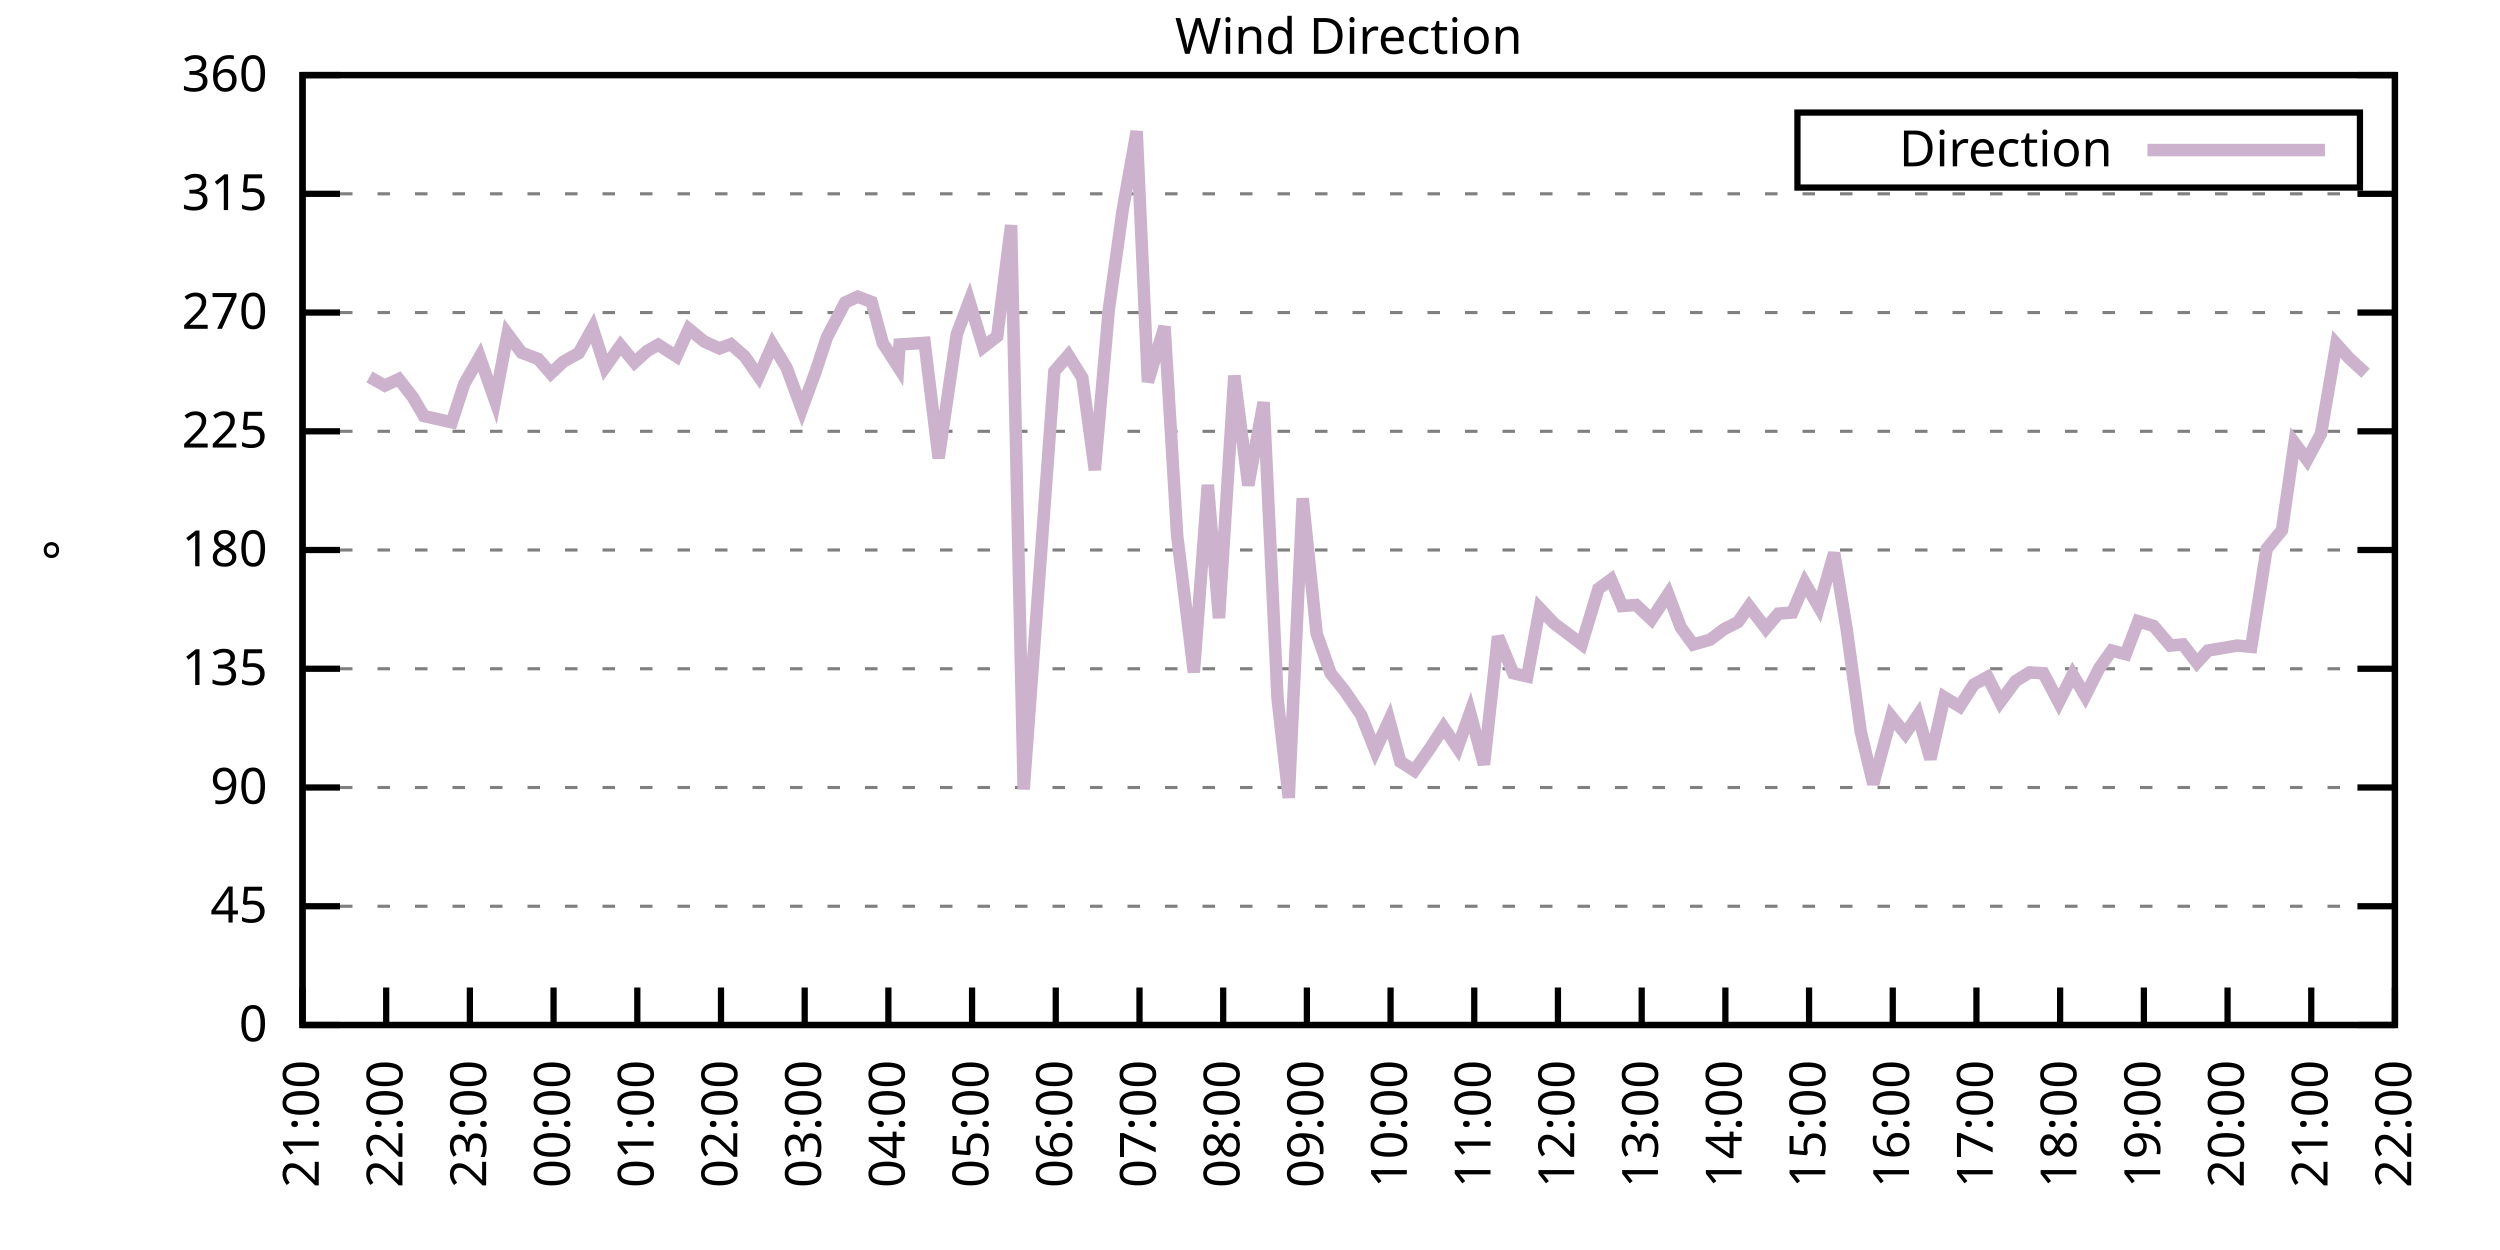
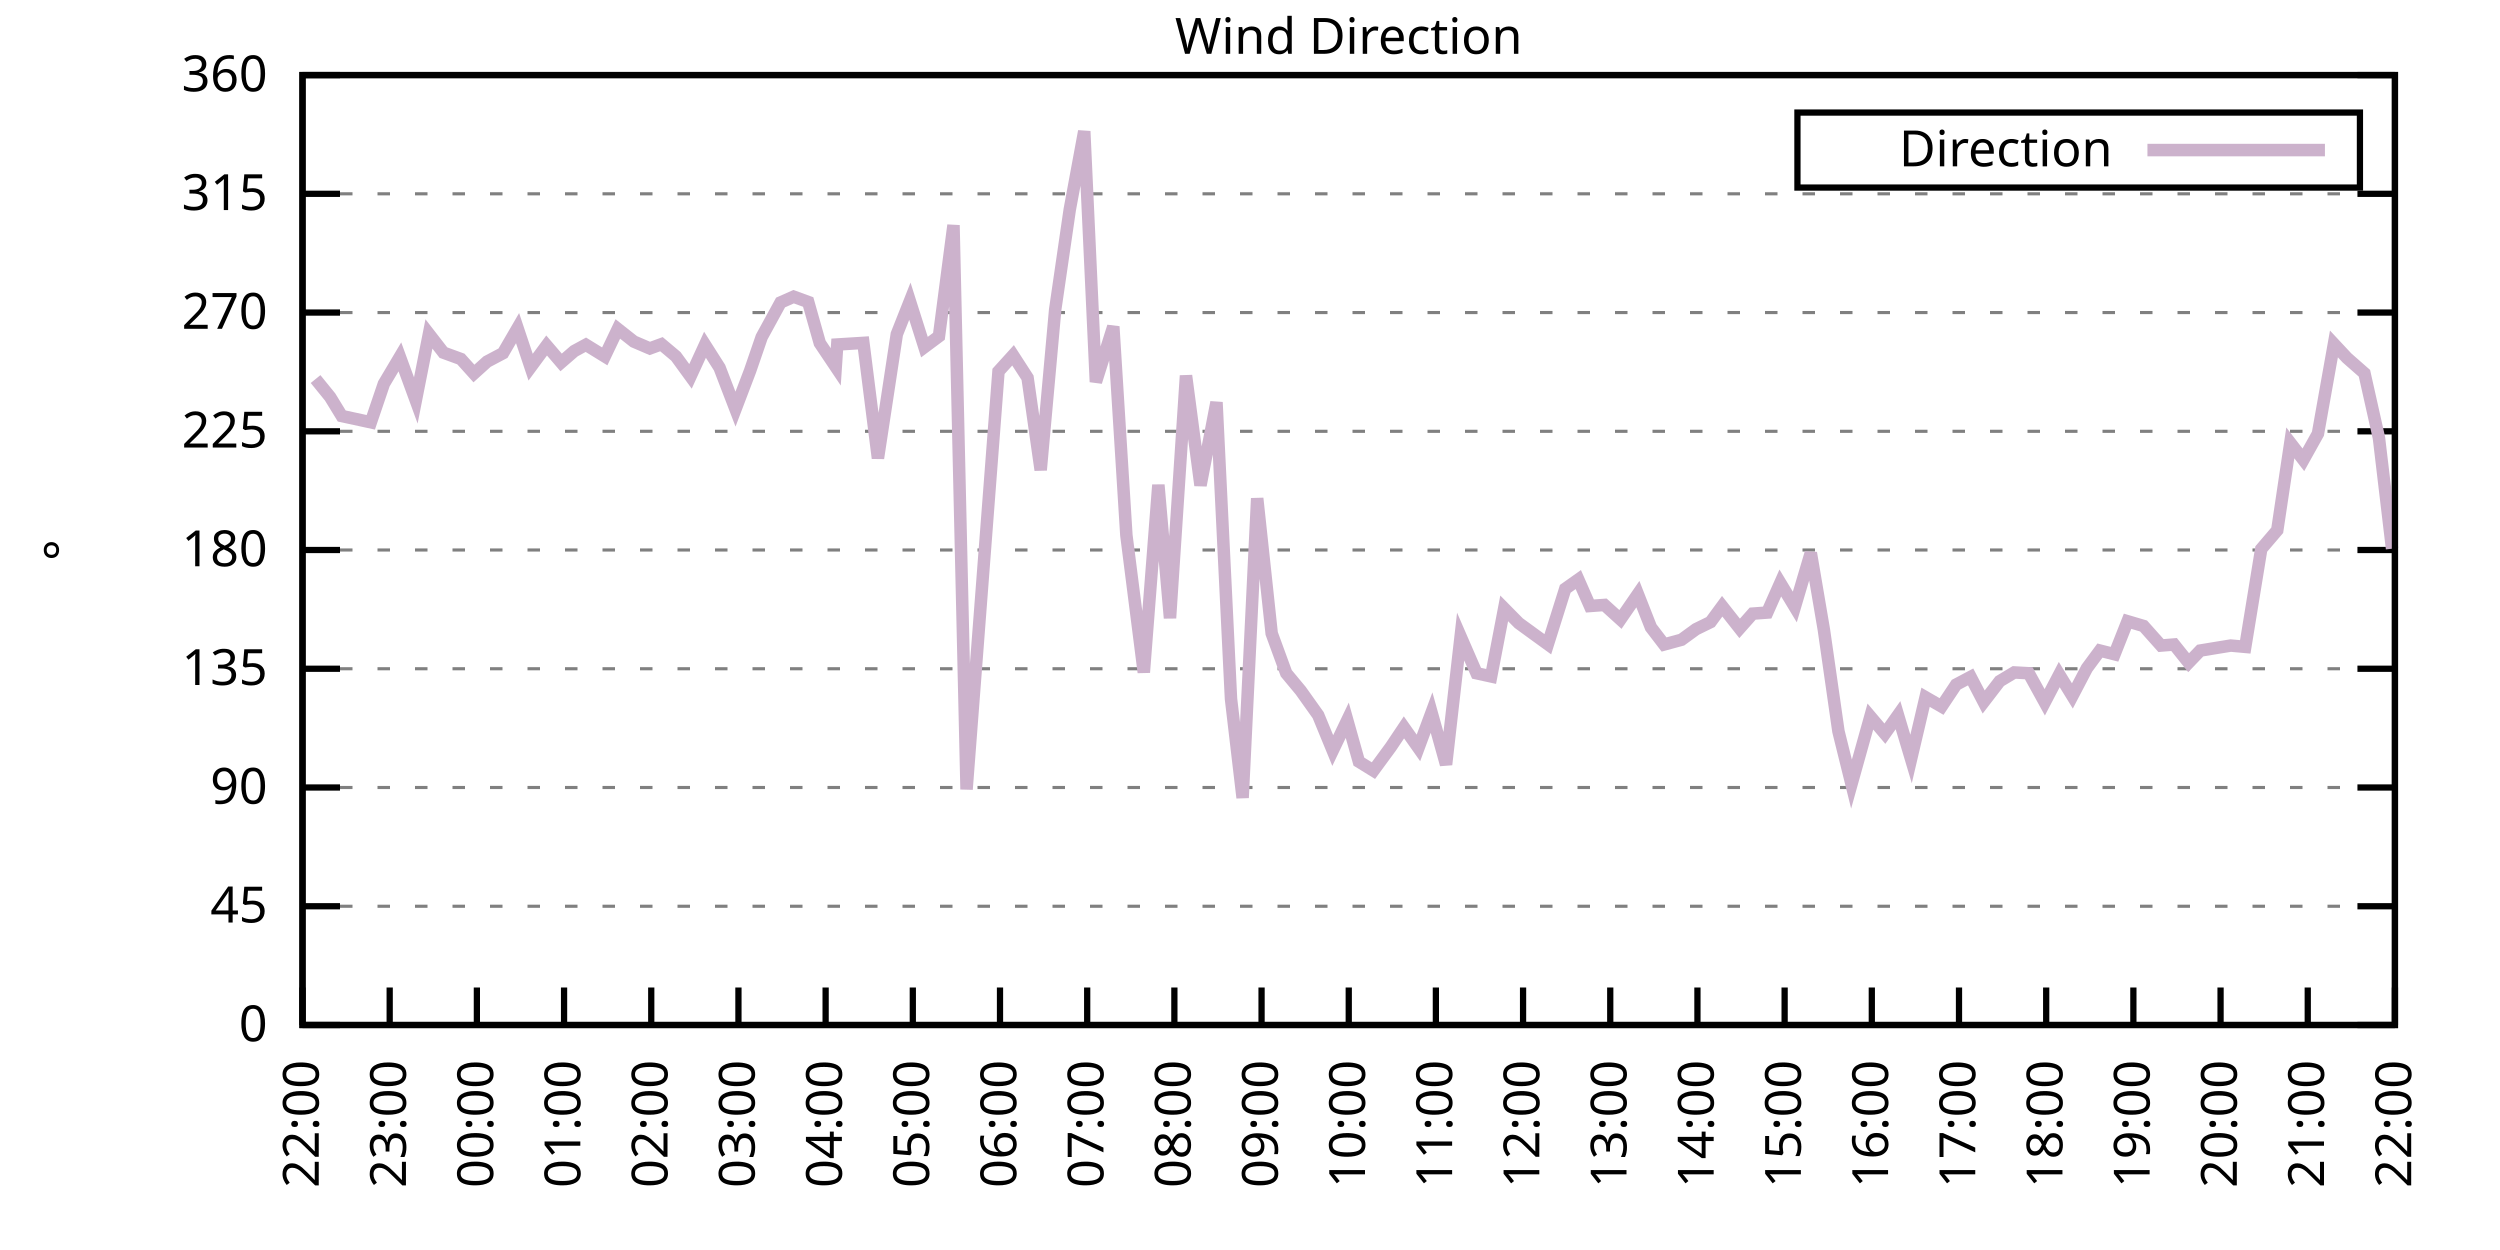
<svg xmlns="http://www.w3.org/2000/svg" xmlns:xlink="http://www.w3.org/1999/xlink" width="400" height="200" viewBox="0 0 400 200">
  <g id="gnuplot_canvas">
    <rect x="0" y="0" width="400" height="200" fill="none" />
    <defs>
      <circle id="gpDot" r="0.5" stroke-width="0.5" stroke="currentColor" />
      <path id="gpPt0" stroke-width="0.333" stroke="currentColor" d="M-1,0 h2 M0,-1 v2" />
      <path id="gpPt1" stroke-width="0.333" stroke="currentColor" d="M-1,-1 L1,1 M1,-1 L-1,1" />
      <path id="gpPt2" stroke-width="0.333" stroke="currentColor" d="M-1,0 L1,0 M0,-1 L0,1 M-1,-1 L1,1 M-1,1 L1,-1" />
      <rect id="gpPt3" stroke-width="0.333" stroke="currentColor" x="-1" y="-1" width="2" height="2" />
      <rect id="gpPt4" stroke-width="0.333" stroke="currentColor" fill="currentColor" x="-1" y="-1" width="2" height="2" />
      <circle id="gpPt5" stroke-width="0.333" stroke="currentColor" cx="0" cy="0" r="1" />
      <use xlink:href="#gpPt5" id="gpPt6" fill="currentColor" stroke="none" />
      <path id="gpPt7" stroke-width="0.333" stroke="currentColor" d="M0,-1.33 L-1.33,0.67 L1.33,0.67 z" />
      <use xlink:href="#gpPt7" id="gpPt8" fill="currentColor" stroke="none" />
      <use xlink:href="#gpPt7" id="gpPt9" stroke="currentColor" transform="rotate(180)" />
      <use xlink:href="#gpPt9" id="gpPt10" fill="currentColor" stroke="none" />
      <use xlink:href="#gpPt3" id="gpPt11" stroke="currentColor" transform="rotate(45)" />
      <use xlink:href="#gpPt11" id="gpPt12" fill="currentColor" stroke="none" />
      <path id="gpPt13" stroke-width="0.333" stroke="currentColor" d="M0,1.330 L1.265,0.411 L0.782,-1.067 L-0.782,-1.076 L-1.265,0.411 z" />
      <use xlink:href="#gpPt13" id="gpPt14" fill="currentColor" stroke="none" />
      <filter id="textbox" filterUnits="objectBoundingBox" x="0" y="0" height="1" width="1">
        <feFlood flood-color="white" flood-opacity="1" result="bgnd" />
        <feComposite in="SourceGraphic" in2="bgnd" operator="atop" />
      </filter>
      <filter id="greybox" filterUnits="objectBoundingBox" x="0" y="0" height="1" width="1">
        <feFlood flood-color="lightgrey" flood-opacity="1" result="grey" />
        <feComposite in="SourceGraphic" in2="grey" operator="atop" />
      </filter>
    </defs>
    <g fill="none" color="white" stroke="currentColor" stroke-width="1.00" stroke-linecap="butt" stroke-linejoin="miter">
</g>
    <g fill="none" color="black" stroke="currentColor" stroke-width="1.00" stroke-linecap="butt" stroke-linejoin="miter">
      <g stroke="none" shape-rendering="crispEdges">
        <polygon fill="rgb(255, 255, 255)" points="48.40,164.00 383.18,164.00 383.18,12.02 48.40,12.02 " />
      </g>
    </g>
    <g fill="none" color="black" stroke="currentColor" stroke-width="1.00" stroke-linecap="butt" stroke-linejoin="miter">
</g>
    <g fill="none" color="black" stroke="black" stroke-width="0.50" stroke-linecap="butt" stroke-linejoin="miter">
</g>
    <g fill="none" color="gray" stroke="currentColor" stroke-width="0.50" stroke-linecap="butt" stroke-linejoin="miter">
      <path stroke="gray" stroke-dasharray="2,4" class="gridline" d="M48.40,164.00 L383.19,164.00  " />
    </g>
    <g fill="none" color="gray" stroke="gray" stroke-width="1.00" stroke-linecap="butt" stroke-linejoin="miter">
</g>
    <g fill="none" color="black" stroke="currentColor" stroke-width="1.00" stroke-linecap="butt" stroke-linejoin="miter">
      <path stroke="black" d="M48.40,164.00 L54.40,164.00 M383.19,164.00 L377.19,164.00  " />
      <g transform="translate(42.80,166.60)" stroke="none" fill="black" font-family="Sans" font-size="8.00" text-anchor="end">
        <text>
          <tspan font-family="Sans"> 0</tspan>
        </text>
      </g>
    </g>
    <g fill="none" color="black" stroke="currentColor" stroke-width="1.00" stroke-linecap="butt" stroke-linejoin="miter">
</g>
    <g fill="none" color="black" stroke="black" stroke-width="0.50" stroke-linecap="butt" stroke-linejoin="miter">
</g>
    <g fill="none" color="gray" stroke="currentColor" stroke-width="0.50" stroke-linecap="butt" stroke-linejoin="miter">
      <path stroke="gray" stroke-dasharray="2,4" class="gridline" d="M48.40,145.00 L383.19,145.00  " />
    </g>
    <g fill="none" color="gray" stroke="gray" stroke-width="1.00" stroke-linecap="butt" stroke-linejoin="miter">
</g>
    <g fill="none" color="black" stroke="currentColor" stroke-width="1.00" stroke-linecap="butt" stroke-linejoin="miter">
      <path stroke="black" d="M48.40,145.00 L54.40,145.00 M383.19,145.00 L377.19,145.00  " />
      <g transform="translate(42.80,147.60)" stroke="none" fill="black" font-family="Sans" font-size="8.00" text-anchor="end">
        <text>
          <tspan font-family="Sans"> 45</tspan>
        </text>
      </g>
    </g>
    <g fill="none" color="black" stroke="currentColor" stroke-width="1.00" stroke-linecap="butt" stroke-linejoin="miter">
</g>
    <g fill="none" color="black" stroke="black" stroke-width="0.50" stroke-linecap="butt" stroke-linejoin="miter">
</g>
    <g fill="none" color="gray" stroke="currentColor" stroke-width="0.50" stroke-linecap="butt" stroke-linejoin="miter">
      <path stroke="gray" stroke-dasharray="2,4" class="gridline" d="M48.40,126.00 L383.19,126.00  " />
    </g>
    <g fill="none" color="gray" stroke="gray" stroke-width="1.00" stroke-linecap="butt" stroke-linejoin="miter">
</g>
    <g fill="none" color="black" stroke="currentColor" stroke-width="1.00" stroke-linecap="butt" stroke-linejoin="miter">
      <path stroke="black" d="M48.40,126.00 L54.40,126.00 M383.19,126.00 L377.19,126.00  " />
      <g transform="translate(42.80,128.60)" stroke="none" fill="black" font-family="Sans" font-size="8.00" text-anchor="end">
        <text>
          <tspan font-family="Sans"> 90</tspan>
        </text>
      </g>
    </g>
    <g fill="none" color="black" stroke="currentColor" stroke-width="1.00" stroke-linecap="butt" stroke-linejoin="miter">
</g>
    <g fill="none" color="black" stroke="black" stroke-width="0.50" stroke-linecap="butt" stroke-linejoin="miter">
</g>
    <g fill="none" color="gray" stroke="currentColor" stroke-width="0.50" stroke-linecap="butt" stroke-linejoin="miter">
      <path stroke="gray" stroke-dasharray="2,4" class="gridline" d="M48.40,107.00 L383.19,107.00  " />
    </g>
    <g fill="none" color="gray" stroke="gray" stroke-width="1.00" stroke-linecap="butt" stroke-linejoin="miter">
</g>
    <g fill="none" color="black" stroke="currentColor" stroke-width="1.00" stroke-linecap="butt" stroke-linejoin="miter">
      <path stroke="black" d="M48.40,107.00 L54.40,107.00 M383.19,107.00 L377.19,107.00  " />
      <g transform="translate(42.80,109.60)" stroke="none" fill="black" font-family="Sans" font-size="8.00" text-anchor="end">
        <text>
          <tspan font-family="Sans"> 135</tspan>
        </text>
      </g>
    </g>
    <g fill="none" color="black" stroke="currentColor" stroke-width="1.00" stroke-linecap="butt" stroke-linejoin="miter">
</g>
    <g fill="none" color="black" stroke="black" stroke-width="0.50" stroke-linecap="butt" stroke-linejoin="miter">
</g>
    <g fill="none" color="gray" stroke="currentColor" stroke-width="0.50" stroke-linecap="butt" stroke-linejoin="miter">
      <path stroke="gray" stroke-dasharray="2,4" class="gridline" d="M48.40,88.00 L383.19,88.00  " />
    </g>
    <g fill="none" color="gray" stroke="gray" stroke-width="1.00" stroke-linecap="butt" stroke-linejoin="miter">
</g>
    <g fill="none" color="black" stroke="currentColor" stroke-width="1.00" stroke-linecap="butt" stroke-linejoin="miter">
      <path stroke="black" d="M48.40,88.00 L54.40,88.00 M383.19,88.00 L377.19,88.00  " />
      <g transform="translate(42.80,90.60)" stroke="none" fill="black" font-family="Sans" font-size="8.00" text-anchor="end">
        <text>
          <tspan font-family="Sans"> 180</tspan>
        </text>
      </g>
    </g>
    <g fill="none" color="black" stroke="currentColor" stroke-width="1.00" stroke-linecap="butt" stroke-linejoin="miter">
</g>
    <g fill="none" color="black" stroke="black" stroke-width="0.50" stroke-linecap="butt" stroke-linejoin="miter">
</g>
    <g fill="none" color="gray" stroke="currentColor" stroke-width="0.50" stroke-linecap="butt" stroke-linejoin="miter">
      <path stroke="gray" stroke-dasharray="2,4" class="gridline" d="M48.40,69.01 L383.19,69.01  " />
    </g>
    <g fill="none" color="gray" stroke="gray" stroke-width="1.00" stroke-linecap="butt" stroke-linejoin="miter">
</g>
    <g fill="none" color="black" stroke="currentColor" stroke-width="1.00" stroke-linecap="butt" stroke-linejoin="miter">
      <path stroke="black" d="M48.40,69.01 L54.40,69.01 M383.19,69.01 L377.19,69.01  " />
      <g transform="translate(42.80,71.61)" stroke="none" fill="black" font-family="Sans" font-size="8.00" text-anchor="end">
        <text>
          <tspan font-family="Sans"> 225</tspan>
        </text>
      </g>
    </g>
    <g fill="none" color="black" stroke="currentColor" stroke-width="1.00" stroke-linecap="butt" stroke-linejoin="miter">
</g>
    <g fill="none" color="black" stroke="black" stroke-width="0.50" stroke-linecap="butt" stroke-linejoin="miter">
</g>
    <g fill="none" color="gray" stroke="currentColor" stroke-width="0.50" stroke-linecap="butt" stroke-linejoin="miter">
      <path stroke="gray" stroke-dasharray="2,4" class="gridline" d="M48.40,50.01 L383.19,50.01  " />
    </g>
    <g fill="none" color="gray" stroke="gray" stroke-width="1.00" stroke-linecap="butt" stroke-linejoin="miter">
</g>
    <g fill="none" color="black" stroke="currentColor" stroke-width="1.00" stroke-linecap="butt" stroke-linejoin="miter">
      <path stroke="black" d="M48.40,50.01 L54.40,50.01 M383.19,50.01 L377.19,50.01  " />
      <g transform="translate(42.80,52.61)" stroke="none" fill="black" font-family="Sans" font-size="8.00" text-anchor="end">
        <text>
          <tspan font-family="Sans"> 270</tspan>
        </text>
      </g>
    </g>
    <g fill="none" color="black" stroke="currentColor" stroke-width="1.00" stroke-linecap="butt" stroke-linejoin="miter">
</g>
    <g fill="none" color="black" stroke="black" stroke-width="0.50" stroke-linecap="butt" stroke-linejoin="miter">
</g>
    <g fill="none" color="gray" stroke="currentColor" stroke-width="0.50" stroke-linecap="butt" stroke-linejoin="miter">
      <path stroke="gray" stroke-dasharray="2,4" class="gridline" d="M48.40,31.01 L383.19,31.01  " />
    </g>
    <g fill="none" color="gray" stroke="gray" stroke-width="1.00" stroke-linecap="butt" stroke-linejoin="miter">
</g>
    <g fill="none" color="black" stroke="currentColor" stroke-width="1.00" stroke-linecap="butt" stroke-linejoin="miter">
      <path stroke="black" d="M48.40,31.01 L54.40,31.01 M383.19,31.01 L377.19,31.01  " />
      <g transform="translate(42.80,33.61)" stroke="none" fill="black" font-family="Sans" font-size="8.00" text-anchor="end">
        <text>
          <tspan font-family="Sans"> 315</tspan>
        </text>
      </g>
    </g>
    <g fill="none" color="black" stroke="currentColor" stroke-width="1.00" stroke-linecap="butt" stroke-linejoin="miter">
</g>
    <g fill="none" color="black" stroke="black" stroke-width="0.50" stroke-linecap="butt" stroke-linejoin="miter">
</g>
    <g fill="none" color="gray" stroke="currentColor" stroke-width="0.50" stroke-linecap="butt" stroke-linejoin="miter">
      <path stroke="gray" stroke-dasharray="2,4" class="gridline" d="M48.40,12.01 L383.19,12.01  " />
    </g>
    <g fill="none" color="gray" stroke="gray" stroke-width="1.00" stroke-linecap="butt" stroke-linejoin="miter">
</g>
    <g fill="none" color="black" stroke="currentColor" stroke-width="1.00" stroke-linecap="butt" stroke-linejoin="miter">
      <path stroke="black" d="M48.40,12.01 L54.40,12.01 M383.19,12.01 L377.19,12.01  " />
      <g transform="translate(42.80,14.61)" stroke="none" fill="black" font-family="Sans" font-size="8.00" text-anchor="end">
        <text>
          <tspan font-family="Sans"> 360</tspan>
        </text>
      </g>
    </g>
    <g fill="none" color="black" stroke="currentColor" stroke-width="1.00" stroke-linecap="butt" stroke-linejoin="miter">
      <path stroke="black" d="M48.40,164.00 L48.40,158.00  " />
      <g transform="translate(51.00,169.60) rotate(270.00)" stroke="none" fill="black" font-family="Sans" font-size="8.00" text-anchor="end">
        <text>
-           <tspan font-family="Sans">21:00</tspan>
-         </text>
-       </g>
-     </g>
-     <g fill="none" color="black" stroke="currentColor" stroke-width="1.00" stroke-linecap="butt" stroke-linejoin="miter">
-       <path stroke="black" d="M61.79,164.00 L61.79,158.00  " />
-       <g transform="translate(64.39,169.60) rotate(270.00)" stroke="none" fill="black" font-family="Sans" font-size="8.00" text-anchor="end">
-         <text>
          <tspan font-family="Sans">22:00</tspan>
        </text>
      </g>
    </g>
    <g fill="none" color="black" stroke="currentColor" stroke-width="1.00" stroke-linecap="butt" stroke-linejoin="miter">
-       <path stroke="black" d="M75.18,164.00 L75.18,158.00  " />
-       <g transform="translate(77.78,169.60) rotate(270.00)" stroke="none" fill="black" font-family="Sans" font-size="8.00" text-anchor="end">
+       <path stroke="black" d="M62.35,164.00 L62.35,158.00  " />
+       <g transform="translate(64.95,169.60) rotate(270.00)" stroke="none" fill="black" font-family="Sans" font-size="8.00" text-anchor="end">
        <text>
          <tspan font-family="Sans">23:00</tspan>
        </text>
      </g>
    </g>
    <g fill="none" color="black" stroke="currentColor" stroke-width="1.00" stroke-linecap="butt" stroke-linejoin="miter">
-       <path stroke="black" d="M88.57,164.00 L88.57,158.00  " />
-       <g transform="translate(91.17,169.60) rotate(270.00)" stroke="none" fill="black" font-family="Sans" font-size="8.00" text-anchor="end">
+       <path stroke="black" d="M76.30,164.00 L76.30,158.00  " />
+       <g transform="translate(78.90,169.60) rotate(270.00)" stroke="none" fill="black" font-family="Sans" font-size="8.00" text-anchor="end">
        <text>
          <tspan font-family="Sans">00:00</tspan>
        </text>
      </g>
    </g>
    <g fill="none" color="black" stroke="currentColor" stroke-width="1.00" stroke-linecap="butt" stroke-linejoin="miter">
-       <path stroke="black" d="M101.97,164.00 L101.97,158.00  " />
-       <g transform="translate(104.57,169.60) rotate(270.00)" stroke="none" fill="black" font-family="Sans" font-size="8.00" text-anchor="end">
+       <path stroke="black" d="M90.25,164.00 L90.25,158.00  " />
+       <g transform="translate(92.85,169.60) rotate(270.00)" stroke="none" fill="black" font-family="Sans" font-size="8.00" text-anchor="end">
        <text>
          <tspan font-family="Sans">01:00</tspan>
        </text>
      </g>
    </g>
    <g fill="none" color="black" stroke="currentColor" stroke-width="1.00" stroke-linecap="butt" stroke-linejoin="miter">
-       <path stroke="black" d="M115.36,164.00 L115.36,158.00  " />
-       <g transform="translate(117.96,169.60) rotate(270.00)" stroke="none" fill="black" font-family="Sans" font-size="8.00" text-anchor="end">
+       <path stroke="black" d="M104.20,164.00 L104.20,158.00  " />
+       <g transform="translate(106.80,169.60) rotate(270.00)" stroke="none" fill="black" font-family="Sans" font-size="8.00" text-anchor="end">
        <text>
          <tspan font-family="Sans">02:00</tspan>
        </text>
      </g>
    </g>
    <g fill="none" color="black" stroke="currentColor" stroke-width="1.00" stroke-linecap="butt" stroke-linejoin="miter">
-       <path stroke="black" d="M128.75,164.00 L128.75,158.00  " />
-       <g transform="translate(131.35,169.60) rotate(270.00)" stroke="none" fill="black" font-family="Sans" font-size="8.00" text-anchor="end">
+       <path stroke="black" d="M118.15,164.00 L118.15,158.00  " />
+       <g transform="translate(120.75,169.60) rotate(270.00)" stroke="none" fill="black" font-family="Sans" font-size="8.00" text-anchor="end">
        <text>
          <tspan font-family="Sans">03:00</tspan>
        </text>
      </g>
    </g>
    <g fill="none" color="black" stroke="currentColor" stroke-width="1.00" stroke-linecap="butt" stroke-linejoin="miter">
-       <path stroke="black" d="M142.14,164.00 L142.14,158.00  " />
-       <g transform="translate(144.74,169.60) rotate(270.00)" stroke="none" fill="black" font-family="Sans" font-size="8.00" text-anchor="end">
+       <path stroke="black" d="M132.10,164.00 L132.10,158.00  " />
+       <g transform="translate(134.70,169.60) rotate(270.00)" stroke="none" fill="black" font-family="Sans" font-size="8.00" text-anchor="end">
        <text>
          <tspan font-family="Sans">04:00</tspan>
        </text>
      </g>
    </g>
    <g fill="none" color="black" stroke="currentColor" stroke-width="1.00" stroke-linecap="butt" stroke-linejoin="miter">
-       <path stroke="black" d="M155.53,164.00 L155.53,158.00  " />
-       <g transform="translate(158.13,169.60) rotate(270.00)" stroke="none" fill="black" font-family="Sans" font-size="8.00" text-anchor="end">
+       <path stroke="black" d="M146.05,164.00 L146.05,158.00  " />
+       <g transform="translate(148.65,169.60) rotate(270.00)" stroke="none" fill="black" font-family="Sans" font-size="8.00" text-anchor="end">
        <text>
          <tspan font-family="Sans">05:00</tspan>
        </text>
      </g>
    </g>
    <g fill="none" color="black" stroke="currentColor" stroke-width="1.00" stroke-linecap="butt" stroke-linejoin="miter">
-       <path stroke="black" d="M168.92,164.00 L168.92,158.00  " />
-       <g transform="translate(171.52,169.60) rotate(270.00)" stroke="none" fill="black" font-family="Sans" font-size="8.00" text-anchor="end">
+       <path stroke="black" d="M160.00,164.00 L160.00,158.00  " />
+       <g transform="translate(162.60,169.60) rotate(270.00)" stroke="none" fill="black" font-family="Sans" font-size="8.00" text-anchor="end">
        <text>
          <tspan font-family="Sans">06:00</tspan>
        </text>
      </g>
    </g>
    <g fill="none" color="black" stroke="currentColor" stroke-width="1.00" stroke-linecap="butt" stroke-linejoin="miter">
-       <path stroke="black" d="M182.32,164.00 L182.32,158.00  " />
-       <g transform="translate(184.92,169.60) rotate(270.00)" stroke="none" fill="black" font-family="Sans" font-size="8.00" text-anchor="end">
+       <path stroke="black" d="M173.95,164.00 L173.95,158.00  " />
+       <g transform="translate(176.55,169.60) rotate(270.00)" stroke="none" fill="black" font-family="Sans" font-size="8.00" text-anchor="end">
        <text>
          <tspan font-family="Sans">07:00</tspan>
        </text>
      </g>
    </g>
    <g fill="none" color="black" stroke="currentColor" stroke-width="1.00" stroke-linecap="butt" stroke-linejoin="miter">
-       <path stroke="black" d="M195.71,164.00 L195.71,158.00  " />
-       <g transform="translate(198.31,169.60) rotate(270.00)" stroke="none" fill="black" font-family="Sans" font-size="8.00" text-anchor="end">
+       <path stroke="black" d="M187.90,164.00 L187.90,158.00  " />
+       <g transform="translate(190.50,169.60) rotate(270.00)" stroke="none" fill="black" font-family="Sans" font-size="8.00" text-anchor="end">
        <text>
          <tspan font-family="Sans">08:00</tspan>
        </text>
      </g>
    </g>
    <g fill="none" color="black" stroke="currentColor" stroke-width="1.00" stroke-linecap="butt" stroke-linejoin="miter">
-       <path stroke="black" d="M209.10,164.00 L209.10,158.00  " />
-       <g transform="translate(211.70,169.60) rotate(270.00)" stroke="none" fill="black" font-family="Sans" font-size="8.00" text-anchor="end">
+       <path stroke="black" d="M201.85,164.00 L201.85,158.00  " />
+       <g transform="translate(204.45,169.60) rotate(270.00)" stroke="none" fill="black" font-family="Sans" font-size="8.00" text-anchor="end">
        <text>
          <tspan font-family="Sans">09:00</tspan>
        </text>
      </g>
    </g>
    <g fill="none" color="black" stroke="currentColor" stroke-width="1.00" stroke-linecap="butt" stroke-linejoin="miter">
-       <path stroke="black" d="M222.49,164.00 L222.49,158.00  " />
-       <g transform="translate(225.09,169.60) rotate(270.00)" stroke="none" fill="black" font-family="Sans" font-size="8.00" text-anchor="end">
+       <path stroke="black" d="M215.80,164.00 L215.80,158.00  " />
+       <g transform="translate(218.40,169.60) rotate(270.00)" stroke="none" fill="black" font-family="Sans" font-size="8.00" text-anchor="end">
        <text>
          <tspan font-family="Sans">10:00</tspan>
        </text>
      </g>
    </g>
    <g fill="none" color="black" stroke="currentColor" stroke-width="1.00" stroke-linecap="butt" stroke-linejoin="miter">
-       <path stroke="black" d="M235.88,164.00 L235.88,158.00  " />
-       <g transform="translate(238.48,169.60) rotate(270.00)" stroke="none" fill="black" font-family="Sans" font-size="8.00" text-anchor="end">
+       <path stroke="black" d="M229.74,164.00 L229.74,158.00  " />
+       <g transform="translate(232.34,169.60) rotate(270.00)" stroke="none" fill="black" font-family="Sans" font-size="8.00" text-anchor="end">
        <text>
          <tspan font-family="Sans">11:00</tspan>
        </text>
      </g>
    </g>
    <g fill="none" color="black" stroke="currentColor" stroke-width="1.00" stroke-linecap="butt" stroke-linejoin="miter">
-       <path stroke="black" d="M249.27,164.00 L249.27,158.00  " />
-       <g transform="translate(251.87,169.60) rotate(270.00)" stroke="none" fill="black" font-family="Sans" font-size="8.00" text-anchor="end">
+       <path stroke="black" d="M243.69,164.00 L243.69,158.00  " />
+       <g transform="translate(246.29,169.60) rotate(270.00)" stroke="none" fill="black" font-family="Sans" font-size="8.00" text-anchor="end">
        <text>
          <tspan font-family="Sans">12:00</tspan>
        </text>
      </g>
    </g>
    <g fill="none" color="black" stroke="currentColor" stroke-width="1.00" stroke-linecap="butt" stroke-linejoin="miter">
-       <path stroke="black" d="M262.67,164.00 L262.67,158.00  " />
-       <g transform="translate(265.27,169.60) rotate(270.00)" stroke="none" fill="black" font-family="Sans" font-size="8.00" text-anchor="end">
+       <path stroke="black" d="M257.64,164.00 L257.64,158.00  " />
+       <g transform="translate(260.24,169.60) rotate(270.00)" stroke="none" fill="black" font-family="Sans" font-size="8.00" text-anchor="end">
        <text>
          <tspan font-family="Sans">13:00</tspan>
        </text>
      </g>
    </g>
    <g fill="none" color="black" stroke="currentColor" stroke-width="1.00" stroke-linecap="butt" stroke-linejoin="miter">
-       <path stroke="black" d="M276.06,164.00 L276.06,158.00  " />
-       <g transform="translate(278.66,169.60) rotate(270.00)" stroke="none" fill="black" font-family="Sans" font-size="8.00" text-anchor="end">
+       <path stroke="black" d="M271.59,164.00 L271.59,158.00  " />
+       <g transform="translate(274.19,169.60) rotate(270.00)" stroke="none" fill="black" font-family="Sans" font-size="8.00" text-anchor="end">
        <text>
          <tspan font-family="Sans">14:00</tspan>
        </text>
      </g>
    </g>
    <g fill="none" color="black" stroke="currentColor" stroke-width="1.00" stroke-linecap="butt" stroke-linejoin="miter">
-       <path stroke="black" d="M289.45,164.00 L289.45,158.00  " />
-       <g transform="translate(292.05,169.60) rotate(270.00)" stroke="none" fill="black" font-family="Sans" font-size="8.00" text-anchor="end">
+       <path stroke="black" d="M285.54,164.00 L285.54,158.00  " />
+       <g transform="translate(288.14,169.60) rotate(270.00)" stroke="none" fill="black" font-family="Sans" font-size="8.00" text-anchor="end">
        <text>
          <tspan font-family="Sans">15:00</tspan>
        </text>
      </g>
    </g>
    <g fill="none" color="black" stroke="currentColor" stroke-width="1.00" stroke-linecap="butt" stroke-linejoin="miter">
-       <path stroke="black" d="M302.84,164.00 L302.84,158.00  " />
-       <g transform="translate(305.44,169.60) rotate(270.00)" stroke="none" fill="black" font-family="Sans" font-size="8.00" text-anchor="end">
+       <path stroke="black" d="M299.49,164.00 L299.49,158.00  " />
+       <g transform="translate(302.09,169.60) rotate(270.00)" stroke="none" fill="black" font-family="Sans" font-size="8.00" text-anchor="end">
        <text>
          <tspan font-family="Sans">16:00</tspan>
        </text>
      </g>
    </g>
    <g fill="none" color="black" stroke="currentColor" stroke-width="1.00" stroke-linecap="butt" stroke-linejoin="miter">
-       <path stroke="black" d="M316.23,164.00 L316.23,158.00  " />
-       <g transform="translate(318.83,169.60) rotate(270.00)" stroke="none" fill="black" font-family="Sans" font-size="8.00" text-anchor="end">
+       <path stroke="black" d="M313.44,164.00 L313.44,158.00  " />
+       <g transform="translate(316.04,169.60) rotate(270.00)" stroke="none" fill="black" font-family="Sans" font-size="8.00" text-anchor="end">
        <text>
          <tspan font-family="Sans">17:00</tspan>
        </text>
      </g>
    </g>
    <g fill="none" color="black" stroke="currentColor" stroke-width="1.00" stroke-linecap="butt" stroke-linejoin="miter">
-       <path stroke="black" d="M329.62,164.00 L329.62,158.00  " />
-       <g transform="translate(332.22,169.60) rotate(270.00)" stroke="none" fill="black" font-family="Sans" font-size="8.00" text-anchor="end">
+       <path stroke="black" d="M327.39,164.00 L327.39,158.00  " />
+       <g transform="translate(329.99,169.60) rotate(270.00)" stroke="none" fill="black" font-family="Sans" font-size="8.00" text-anchor="end">
        <text>
          <tspan font-family="Sans">18:00</tspan>
        </text>
      </g>
    </g>
    <g fill="none" color="black" stroke="currentColor" stroke-width="1.00" stroke-linecap="butt" stroke-linejoin="miter">
-       <path stroke="black" d="M343.02,164.00 L343.02,158.00  " />
-       <g transform="translate(345.62,169.60) rotate(270.00)" stroke="none" fill="black" font-family="Sans" font-size="8.00" text-anchor="end">
+       <path stroke="black" d="M341.34,164.00 L341.34,158.00  " />
+       <g transform="translate(343.94,169.60) rotate(270.00)" stroke="none" fill="black" font-family="Sans" font-size="8.00" text-anchor="end">
        <text>
          <tspan font-family="Sans">19:00</tspan>
        </text>
      </g>
    </g>
    <g fill="none" color="black" stroke="currentColor" stroke-width="1.00" stroke-linecap="butt" stroke-linejoin="miter">
-       <path stroke="black" d="M356.41,164.00 L356.41,158.00  " />
-       <g transform="translate(359.01,169.60) rotate(270.00)" stroke="none" fill="black" font-family="Sans" font-size="8.00" text-anchor="end">
+       <path stroke="black" d="M355.29,164.00 L355.29,158.00  " />
+       <g transform="translate(357.89,169.60) rotate(270.00)" stroke="none" fill="black" font-family="Sans" font-size="8.00" text-anchor="end">
        <text>
          <tspan font-family="Sans">20:00</tspan>
        </text>
      </g>
    </g>
    <g fill="none" color="black" stroke="currentColor" stroke-width="1.00" stroke-linecap="butt" stroke-linejoin="miter">
-       <path stroke="black" d="M369.80,164.00 L369.80,158.00  " />
-       <g transform="translate(372.40,169.60) rotate(270.00)" stroke="none" fill="black" font-family="Sans" font-size="8.00" text-anchor="end">
+       <path stroke="black" d="M369.24,164.00 L369.24,158.00  " />
+       <g transform="translate(371.84,169.60) rotate(270.00)" stroke="none" fill="black" font-family="Sans" font-size="8.00" text-anchor="end">
        <text>
          <tspan font-family="Sans">21:00</tspan>
        </text>
      </g>
    </g>
    <g fill="none" color="black" stroke="currentColor" stroke-width="1.00" stroke-linecap="butt" stroke-linejoin="miter">
      <path stroke="black" d="M383.19,164.00 L383.19,158.00  " />
      <g transform="translate(385.79,169.60) rotate(270.00)" stroke="none" fill="black" font-family="Sans" font-size="8.00" text-anchor="end">
        <text>
          <tspan font-family="Sans">22:00</tspan>
        </text>
      </g>
    </g>
    <g fill="none" color="black" stroke="currentColor" stroke-width="1.00" stroke-linecap="butt" stroke-linejoin="miter">
</g>
    <g fill="none" color="black" stroke="currentColor" stroke-width="1.00" stroke-linecap="butt" stroke-linejoin="miter">
      <path stroke="black" d="M48.40,12.01 L48.40,164.00 L383.19,164.00 L383.19,12.01 L48.40,12.01 Z  " />
    </g>
    <g fill="none" color="black" stroke="currentColor" stroke-width="1.00" stroke-linecap="butt" stroke-linejoin="miter">
</g>
    <g fill="none" color="black" stroke="currentColor" stroke-width="1.00" stroke-linecap="butt" stroke-linejoin="miter">
      <path stroke="black" d="M287.59,30.01 L287.59,18.01 L377.59,18.01 L377.59,30.01 L287.59,30.01 Z  " />
    </g>
    <g id="Wind_direction_plot_1">
      <g fill="none" color="white" stroke="black" stroke-width="2.00" stroke-linecap="butt" stroke-linejoin="miter">
</g>
      <g fill="none" color="black" stroke="currentColor" stroke-width="2.00" stroke-linecap="butt" stroke-linejoin="miter">
        <g transform="translate(337.99,26.61)" stroke="none" fill="black" font-family="Sans" font-size="8.00" text-anchor="end">
          <text>
            <tspan font-family="Sans">Direction</tspan>
          </text>
        </g>
      </g>
      <g fill="none" color="black" stroke="currentColor" stroke-width="2.00" stroke-linecap="butt" stroke-linejoin="miter">
-         <path stroke="rgb(204, 178, 204)" d="M343.59,24.01 L371.99,24.01 M59.11,60.31 L61.57,61.70 L63.80,60.65 L66.03,63.52 L67.82,66.56 L72.28,67.57   L74.29,61.41 L76.75,57.10 L79.20,64.07 L81.21,53.43 L83.44,56.42 L86.12,57.44 L88.13,59.76 L90.14,57.86   L92.59,56.51 L94.82,52.50 L96.83,58.75 L99.29,55.28 L101.52,57.99 L103.53,56.17 L105.31,55.16 L108.22,57.02   L110.22,52.63 L112.68,54.65 L115.13,55.75 L116.92,55.07 L119.15,57.02 L121.38,60.22 L123.62,55.16 L125.85,58.83   L128.30,65.46 L130.54,59.34 L132.32,53.93 L135.22,48.40 L137.23,47.47 L139.46,48.32 L141.25,54.90 L143.70,58.70   L143.93,55.12 L147.94,54.86 L150.18,73.31 L153.08,53.47 L155.09,48.19 L157.32,55.54 L159.55,53.81 L161.78,36.03   L163.79,126.30 L168.70,59.42 L170.93,56.85 L173.17,60.44 L175.17,75.21 L177.41,49.54 L179.64,33.54 L181.87,21.00   L183.66,61.11 L186.33,52.25 L188.34,85.64 L191.02,107.59 L193.25,77.58 L195.04,98.90 L197.49,60.10 L199.73,77.66   L202.18,64.36 L204.41,111.82 L206.20,127.65 L208.43,79.73 L210.66,101.35 L212.89,107.72 L215.13,110.51 L217.80,114.43   L220.04,120.09 L222.27,115.24 L224.05,121.86 L226.29,123.30 L228.96,119.50 L230.97,116.38 L233.20,119.67 L235.21,114.01   L237.44,122.33 L239.68,101.85 L242.13,107.72 L244.36,108.23 L246.37,97.34 L248.60,99.70 L250.84,101.39 L253.07,103.08   L255.75,94.21 L257.76,92.73 L259.54,96.96 L261.77,96.79 L264.23,99.11 L266.91,95.06 L268.92,100.38 L270.92,103.12   L273.60,102.36 L275.83,100.67 L278.07,99.53 L279.85,97.00 L282.53,100.54 L284.54,98.18 L286.77,98.01 L288.78,93.28   L291.01,97.12 L293.47,88.47 L295.48,100.76 L297.71,117.01 L299.72,125.45 L302.62,114.65 L304.85,117.39 L306.86,114.43   L308.87,121.44 L311.10,111.56 L313.55,113.04 L315.79,109.54 L318.02,108.31 L320.03,112.32 L322.48,108.99 L324.71,107.59   L326.95,107.72 L329.40,112.37 L331.63,107.93 L333.64,111.35 L335.87,106.92 L337.88,104.09 L340.11,104.68 L342.12,99.40   L344.58,100.16 L347.26,103.29 L349.26,103.12 L351.50,106.03 L353.28,104.09 L355.74,103.67 L357.97,103.29 L360.20,103.50   L362.66,87.84 L365.11,84.84 L367.12,70.86 L369.13,73.57 L371.36,69.39 L373.82,55.03 L375.82,57.27 L378.50,59.72    " />
+         <path stroke="rgb(204, 178, 204)" d="M343.59,24.01 L371.99,24.01 M50.49,60.65 L52.82,63.52 L54.68,66.56 L59.33,67.57 L61.42,61.41 L63.98,57.10   L66.53,64.07 L68.63,53.43 L70.95,56.42 L73.74,57.44 L75.83,59.76 L77.93,57.86 L80.48,56.51 L82.81,52.50   L84.90,58.75 L87.46,55.28 L89.78,57.99 L91.88,56.17 L93.74,55.16 L96.76,57.02 L98.85,52.63 L101.41,54.65   L103.97,55.75 L105.83,55.07 L108.15,57.02 L110.48,60.22 L112.80,55.16 L115.13,58.83 L117.68,65.46 L120.01,59.34   L121.87,53.93 L124.89,48.40 L126.98,47.47 L129.31,48.32 L131.17,54.90 L133.72,58.70 L133.96,55.12 L138.14,54.86   L140.47,73.31 L143.49,53.47 L145.58,48.19 L147.91,55.54 L150.23,53.81 L152.56,36.03 L154.65,126.30 L159.76,59.42   L162.09,56.85 L164.41,60.44 L166.51,75.21 L168.83,49.54 L171.16,33.54 L173.48,21.00 L175.34,61.11 L178.13,52.25   L180.22,85.64 L183.01,107.59 L185.34,77.58 L187.20,98.90 L189.76,60.10 L192.08,77.66 L194.64,64.36 L196.96,111.82   L198.82,127.65 L201.15,79.73 L203.47,101.35 L205.80,107.72 L208.12,110.51 L210.91,114.43 L213.24,120.09 L215.56,115.24   L217.42,121.86 L219.75,123.30 L222.54,119.50 L224.63,116.38 L226.95,119.67 L229.05,114.01 L231.37,122.33 L233.70,101.85   L236.25,107.72 L238.58,108.23 L240.67,97.34 L243.00,99.70 L245.32,101.39 L247.65,103.08 L250.44,94.21 L252.53,92.73   L254.39,96.96 L256.71,96.79 L259.27,99.11 L262.06,95.06 L264.15,100.38 L266.25,103.12 L269.04,102.36 L271.36,100.67   L273.69,99.53 L275.55,97.00 L278.34,100.54 L280.43,98.18 L282.75,98.01 L284.85,93.28 L287.17,97.12 L289.73,88.47   L291.82,100.76 L294.15,117.01 L296.24,125.45 L299.26,114.65 L301.58,117.39 L303.68,114.43 L305.77,121.44 L308.09,111.56   L310.65,113.04 L312.98,109.54 L315.30,108.31 L317.39,112.32 L319.95,108.99 L322.28,107.59 L324.60,107.72 L327.16,112.37   L329.48,107.93 L331.58,111.35 L333.90,106.92 L335.99,104.09 L338.32,104.68 L340.41,99.40 L342.97,100.16 L345.76,103.29   L347.85,103.12 L350.18,106.03 L352.04,104.09 L354.59,103.67 L356.92,103.29 L359.24,103.50 L361.80,87.84 L364.36,84.84   L366.45,70.86 L368.54,73.57 L370.87,69.39 L373.43,55.03 L375.52,57.27 L378.31,59.72 L380.63,70.06 L382.73,87.79    " />
      </g>
    </g>
    <g fill="none" color="black" stroke="currentColor" stroke-width="2.00" stroke-linecap="butt" stroke-linejoin="miter">
</g>
    <g fill="none" color="black" stroke="black" stroke-width="1.00" stroke-linecap="butt" stroke-linejoin="miter">
</g>
    <g fill="none" color="black" stroke="currentColor" stroke-width="1.00" stroke-linecap="butt" stroke-linejoin="miter">
      <path stroke="black" d="M48.40,12.01 L48.40,164.00 L383.19,164.00 L383.19,12.01 L48.40,12.01 Z  " />
      <g transform="translate(12.80,88.01) rotate(270.00)" stroke="none" fill="black" font-family="Sans" font-size="8.00" text-anchor="middle">
        <text>
          <tspan font-family="Sans">°</tspan>
        </text>
      </g>
    </g>
    <g fill="none" color="black" stroke="currentColor" stroke-width="1.00" stroke-linecap="butt" stroke-linejoin="miter">
</g>
    <g fill="none" color="black" stroke="currentColor" stroke-width="1.00" stroke-linecap="butt" stroke-linejoin="miter">
      <g transform="translate(215.79,8.61)" stroke="none" fill="black" font-family="Sans" font-size="8.00" text-anchor="middle">
        <text>
          <tspan font-family="Sans">Wind Direction</tspan>
        </text>
      </g>
    </g>
    <g fill="none" color="black" stroke="currentColor" stroke-width="1.00" stroke-linecap="butt" stroke-linejoin="miter">
</g>
  </g>
</svg>
